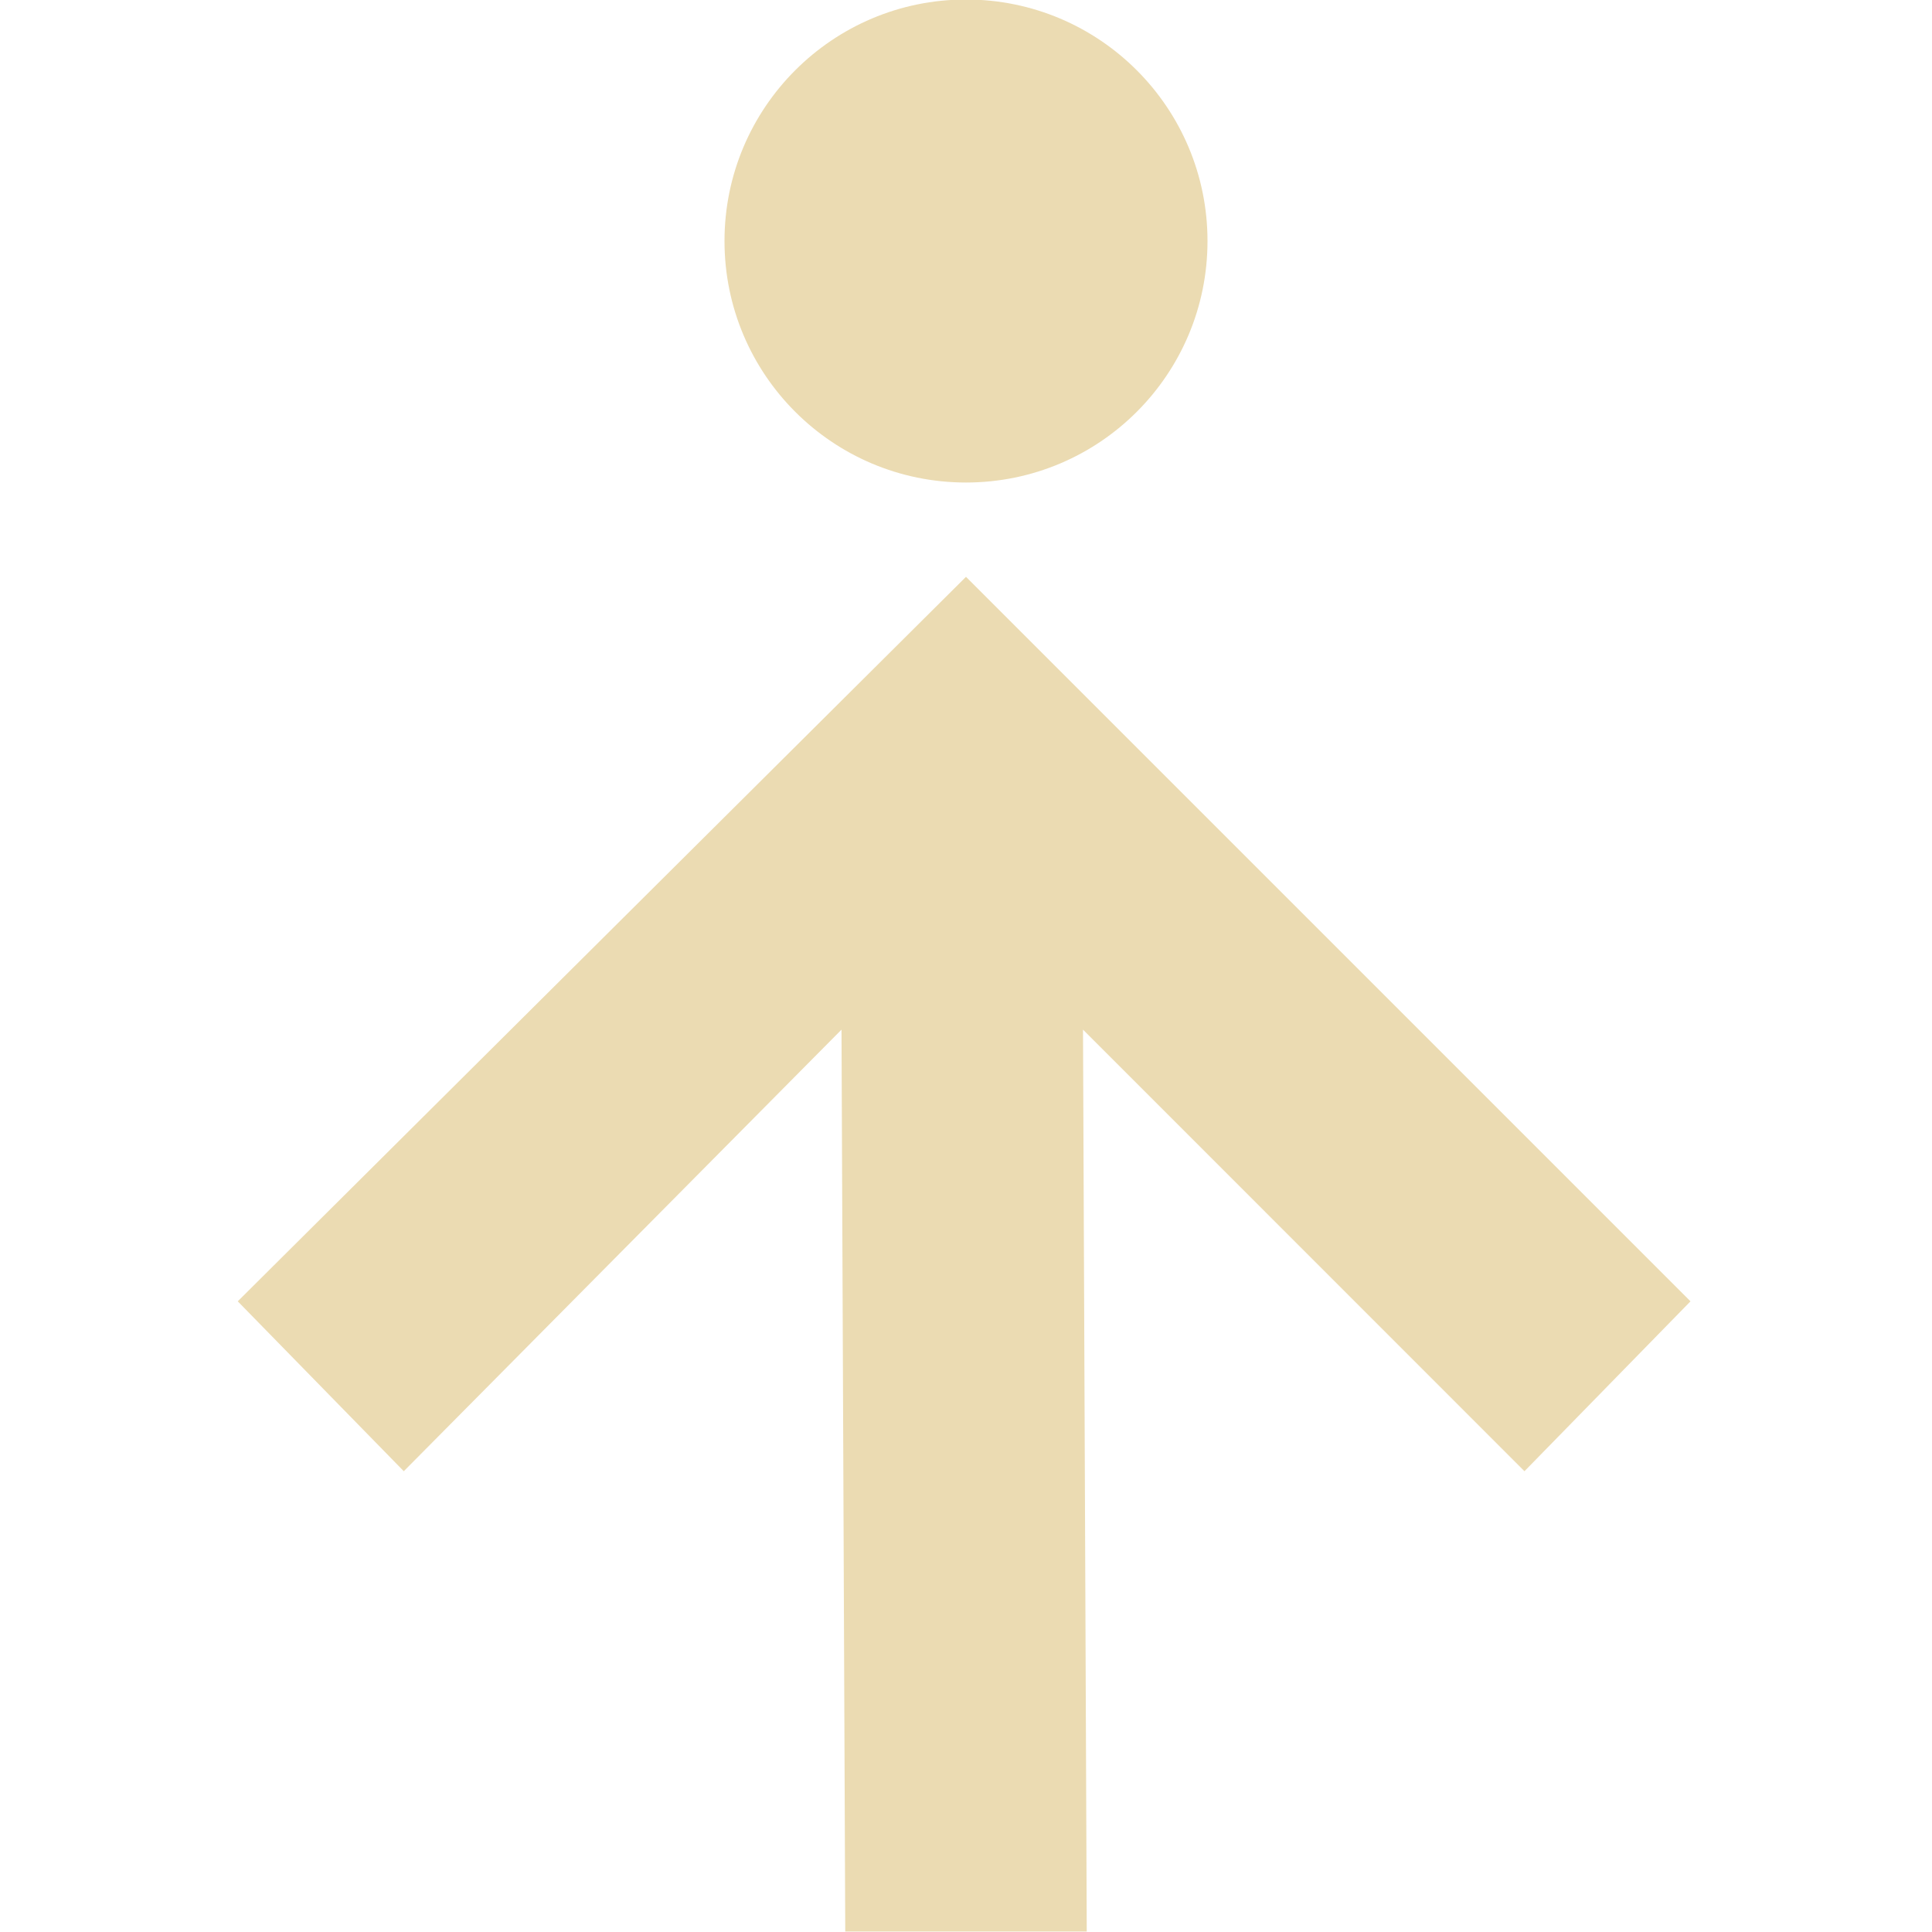
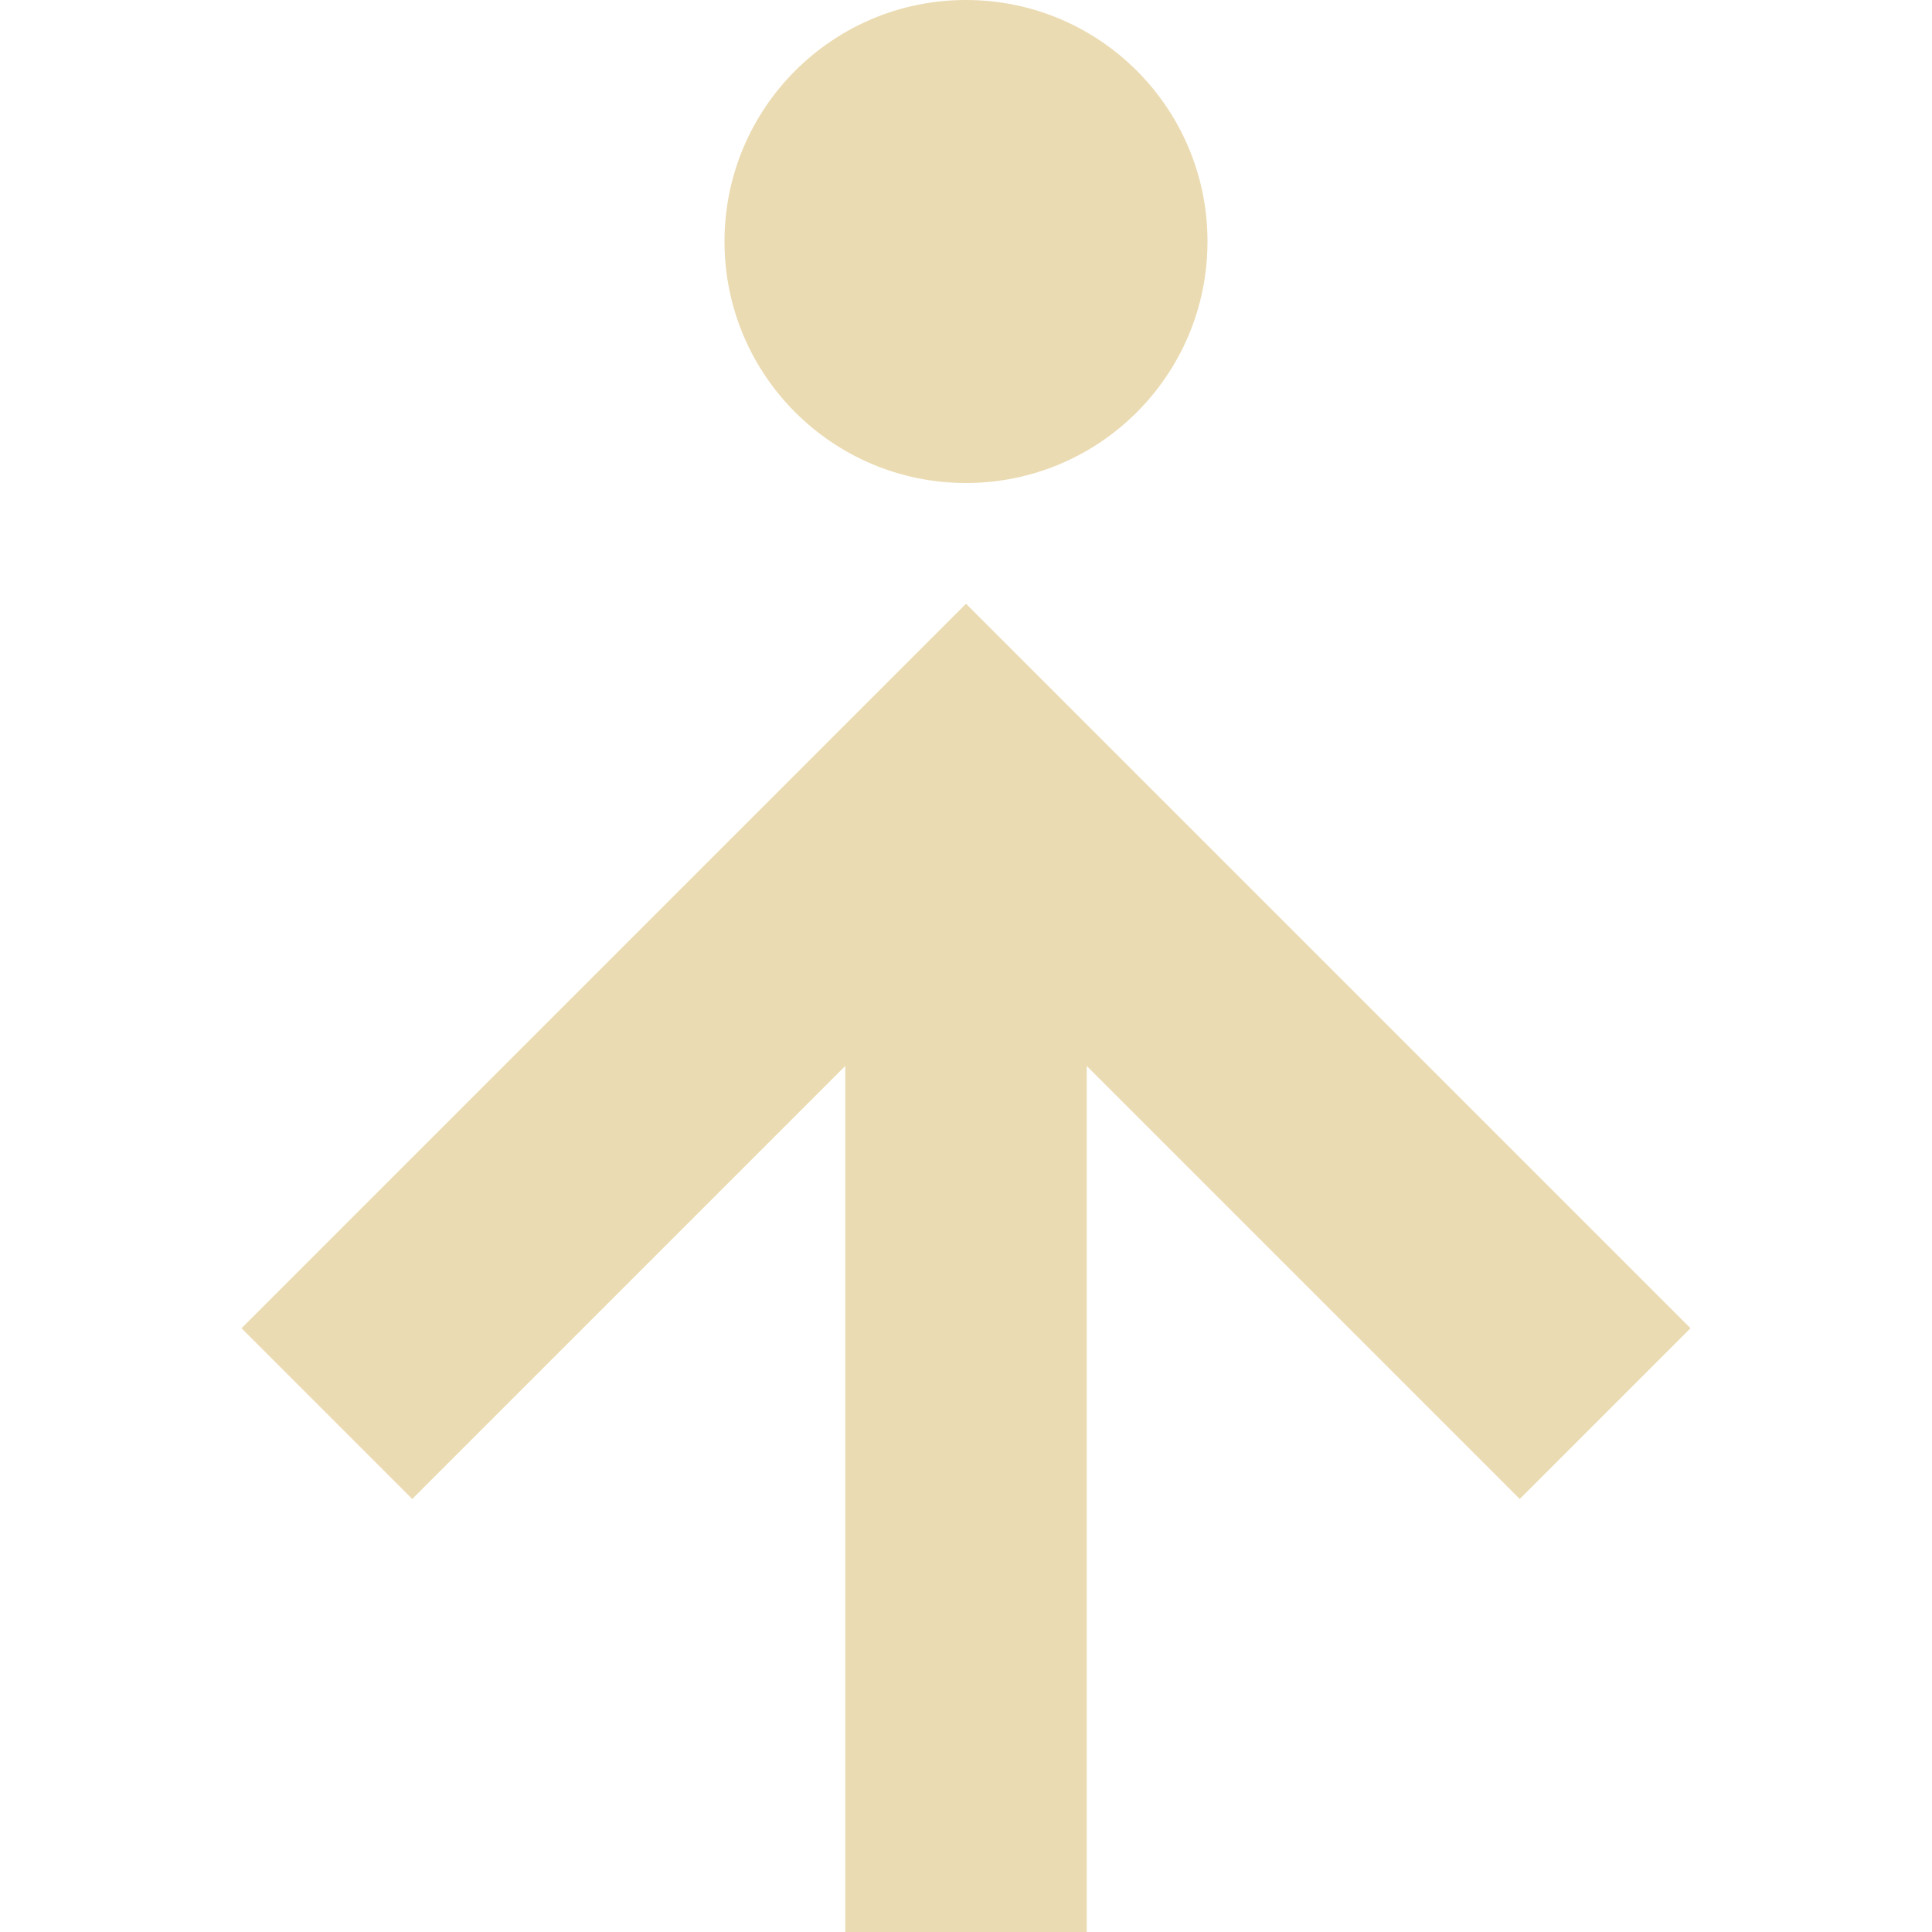
- <svg xmlns="http://www.w3.org/2000/svg" width="16" height="16" viewBox="0 0 16 16">
+ <svg xmlns="http://www.w3.org/2000/svg" width="16" height="16" version="1.1" viewBox="0 0 16 16">
  <defs>
-     <style id="current-color-scheme" type="text/css">
-    .ColorScheme-Text { color:#ebdbb2; } .ColorScheme-Highlight { color:#458588; }
-   </style>
+     <style type="text/css">.ColorScheme-Text { color:#ebdbb2; } .ColorScheme-Highlight { color:#458588; }</style>
  </defs>
-   <path style="fill:currentColor" class="ColorScheme-Text" d="M 8 -0.004 C 6.895 -0.004 6 0.892 6 1.996 C 6 3.101 6.895 3.996 8 3.996 C 9.105 3.996 10 3.101 10 1.996 C 10 0.892 9.105 -0.004 8 -0.004 z M 8 4.777 L 1.969 10.777 L 3.344 12.184 L 6.969 8.527 L 7 15.996 L 9 15.996 L 8.969 8.527 L 12.625 12.184 L 14 10.777 L 8 4.777 z" />
+   <path class="ColorScheme-Text" d="m9 16v-7.172l3.586 3.586 1.414-1.414-6-6-6 6 1.414 1.414 3.586-3.586v7.172zm-1-12c1.105 0 2-0.895 2-2s-0.895-2-2-2-2 0.895-2 2c0 1.105 0.895 2 2 2z" fill="currentColor" />
</svg>
